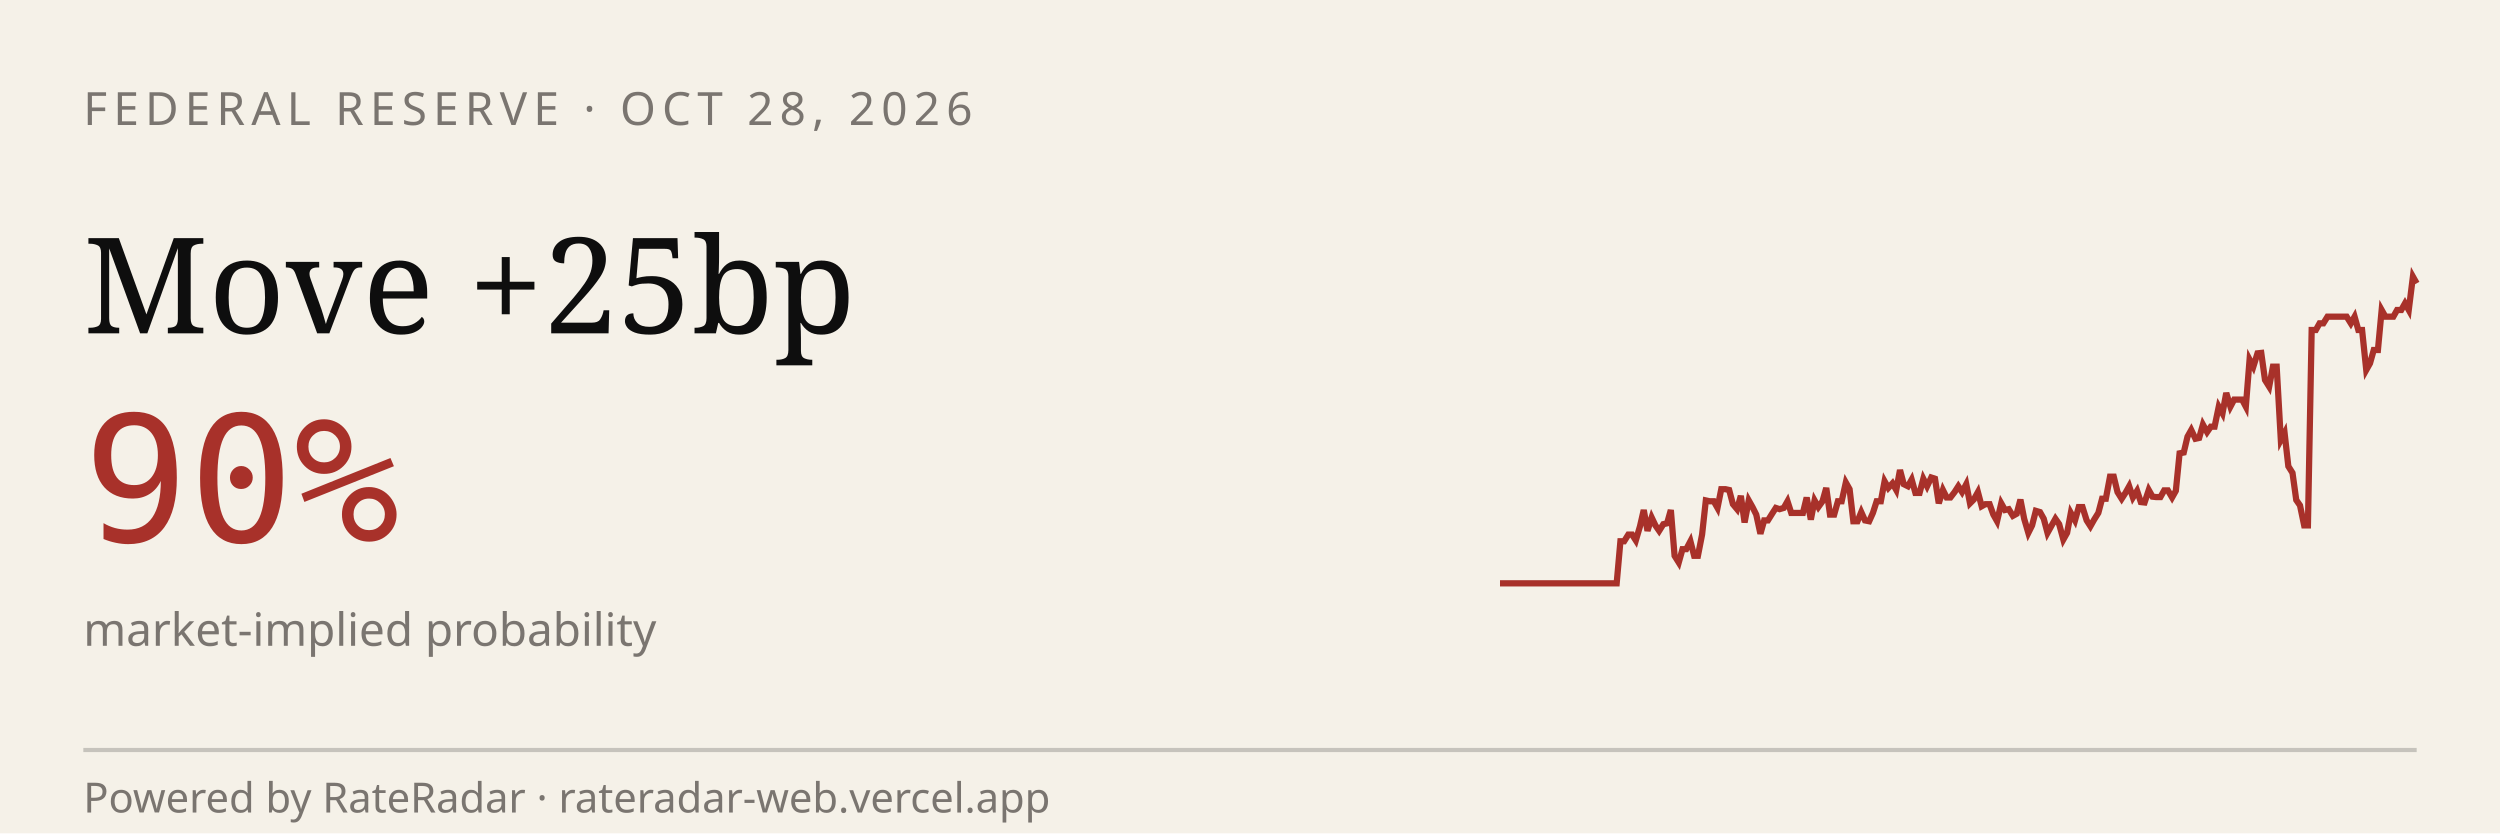
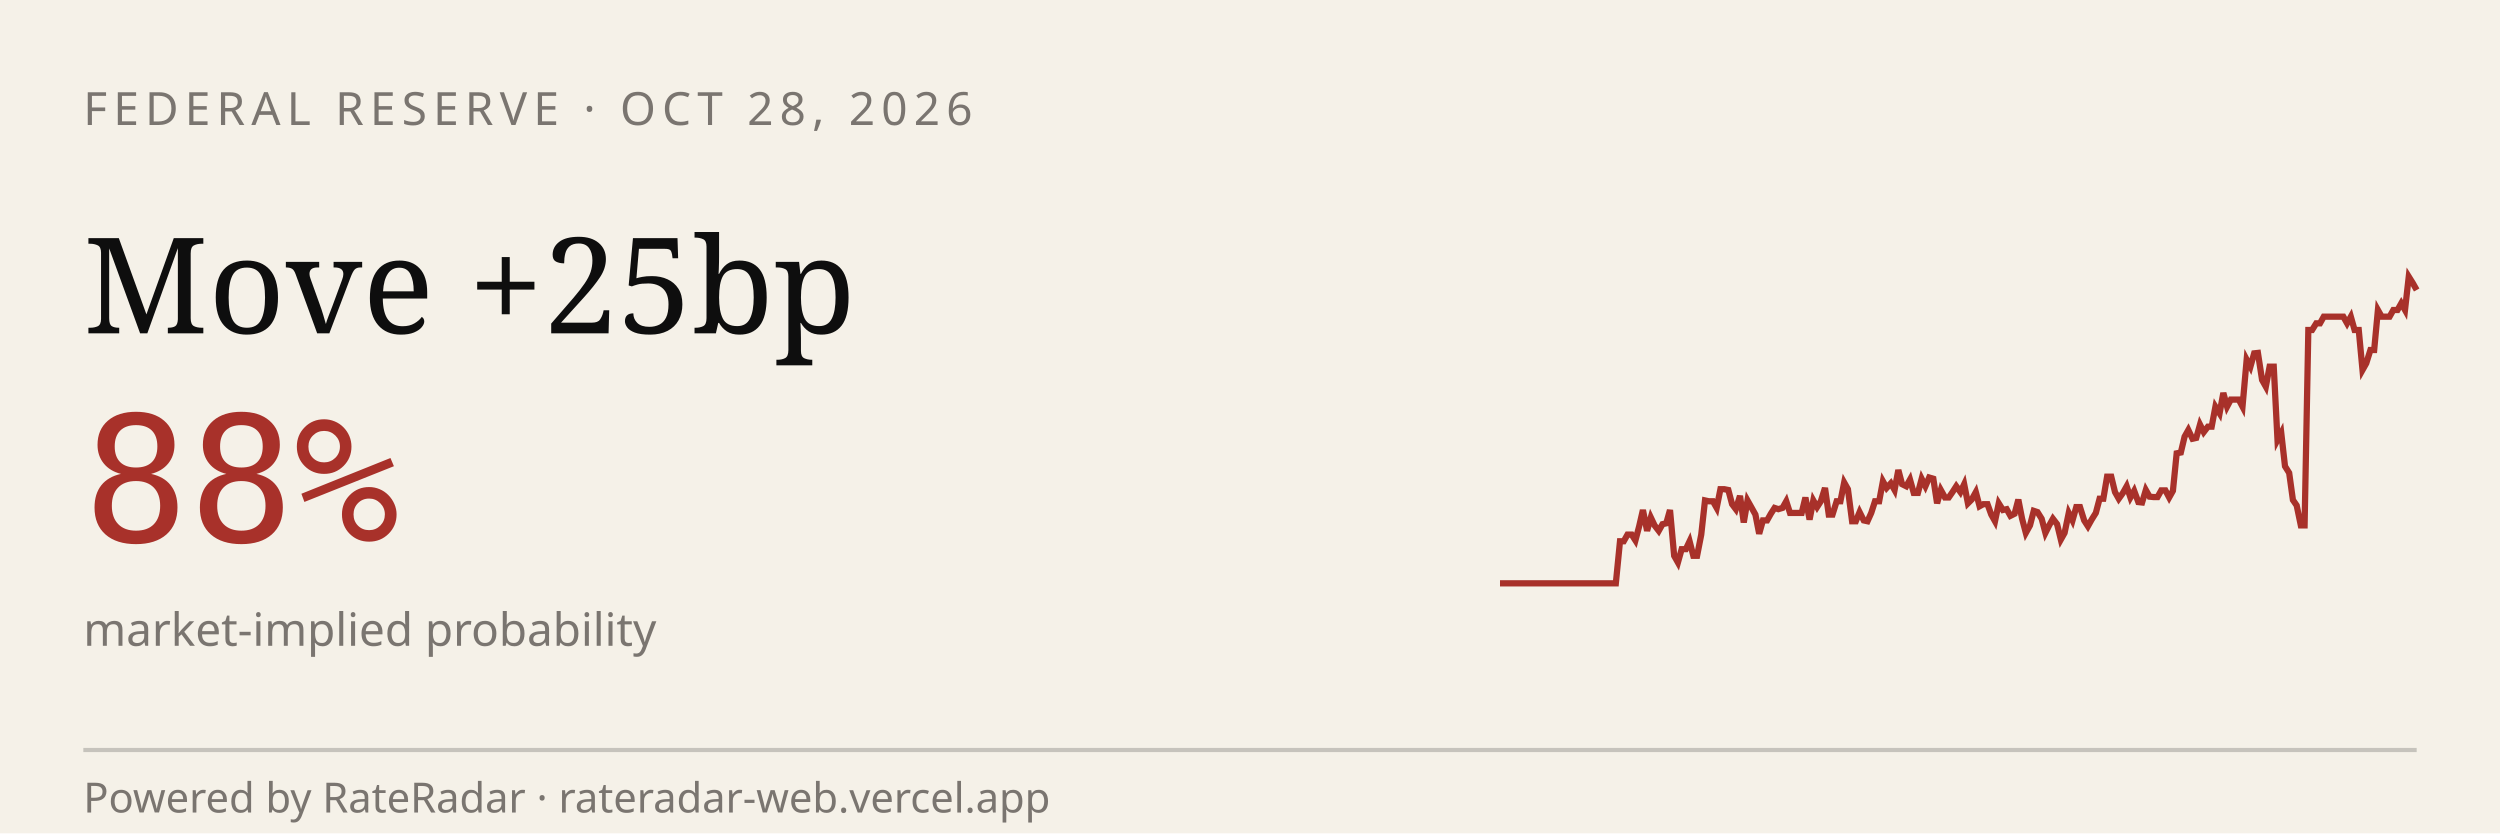
<svg xmlns="http://www.w3.org/2000/svg" viewBox="0 0 600 200" width="600" height="200" role="img" aria-label="RateRadar live odds for FED 2026-10-28">
  <rect width="600" height="200" fill="#F5F1E8" />
  <text x="20" y="30" font-family="sans-serif" font-size="11" letter-spacing="1.5" fill="#7A7570">FEDERAL RESERVE · OCT 28, 2026</text>
  <text x="20" y="80" font-family="Georgia, serif" font-size="32" fill="#0E0E0E">Move +25bp</text>
-   <text x="20" y="130" font-family="monospace" font-size="42" fill="#A8312A">90%</text>
+   <text x="20" y="130" font-family="monospace" font-size="42" fill="#A8312A">88%</text>
  <text x="20" y="155" font-family="sans-serif" font-size="11" fill="#7A7570">market-implied probability</text>
-   <path d="M 360.0,140.0 L 360.9,140.0 L 361.9,140.0 L 362.8,140.0 L 363.7,140.0 L 364.7,140.0 L 365.6,140.0 L 366.5,140.0 L 367.5,140.0 L 368.4,140.0 L 369.3,140.0 L 370.3,140.0 L 371.2,140.0 L 372.1,140.0 L 373.1,140.0 L 374.0,140.0 L 374.9,140.0 L 375.8,140.0 L 376.8,140.0 L 377.7,140.0 L 378.6,140.0 L 379.6,140.0 L 380.5,140.0 L 381.4,140.0 L 382.4,140.0 L 383.3,140.0 L 384.2,140.0 L 385.2,140.0 L 386.1,140.0 L 387.0,140.0 L 388.0,140.0 L 388.9,129.9 L 389.8,129.9 L 390.8,128.3 L 391.7,128.3 L 392.6,129.7 L 393.6,126.3 L 394.5,122.4 L 395.4,127.4 L 396.4,124.2 L 397.3,126.1 L 398.2,127.4 L 399.2,125.8 L 400.1,125.6 L 401.0,122.4 L 401.9,133.4 L 402.9,135.0 L 403.8,131.8 L 404.7,131.8 L 405.7,129.9 L 406.6,133.4 L 407.5,133.4 L 408.5,128.3 L 409.4,120.1 L 410.3,120.3 L 411.3,120.3 L 412.2,121.9 L 413.1,117.4 L 414.1,117.4 L 415.0,117.6 L 415.9,121.0 L 416.9,122.2 L 417.8,119.0 L 418.7,125.4 L 419.7,120.1 L 420.6,121.7 L 421.5,123.5 L 422.5,128.1 L 423.4,124.9 L 424.3,124.9 L 425.3,123.3 L 426.2,121.9 L 427.1,122.2 L 428.1,121.9 L 429.0,120.3 L 429.9,123.1 L 430.8,123.1 L 431.8,123.1 L 432.7,123.1 L 433.6,119.4 L 434.6,124.7 L 435.5,120.1 L 436.4,121.7 L 437.4,120.3 L 438.3,117.1 L 439.2,123.5 L 440.2,123.5 L 441.1,120.3 L 442.0,120.3 L 443.0,115.8 L 443.9,117.4 L 444.8,125.1 L 445.8,125.1 L 446.7,122.9 L 447.6,124.9 L 448.6,125.1 L 449.5,123.1 L 450.4,120.3 L 451.4,120.3 L 452.3,115.5 L 453.2,117.1 L 454.2,116.0 L 455.1,117.6 L 456.0,112.8 L 456.9,116.2 L 457.9,116.7 L 458.8,115.1 L 459.7,118.3 L 460.7,118.3 L 461.6,114.9 L 462.5,116.7 L 463.5,114.6 L 464.4,114.9 L 465.3,120.8 L 466.3,117.6 L 467.2,119.4 L 468.1,119.4 L 469.1,118.1 L 470.0,116.7 L 470.9,118.1 L 471.9,116.2 L 472.8,120.8 L 473.7,119.9 L 474.7,118.1 L 475.6,121.5 L 476.5,121.0 L 477.5,121.0 L 478.4,123.5 L 479.3,125.1 L 480.3,120.8 L 481.2,122.4 L 482.1,122.2 L 483.1,123.8 L 484.0,123.3 L 484.9,119.9 L 485.8,124.5 L 486.8,127.9 L 487.7,126.1 L 488.6,122.6 L 489.6,122.9 L 490.5,124.5 L 491.4,127.9 L 492.4,126.1 L 493.3,124.5 L 494.2,125.8 L 495.2,129.5 L 496.1,127.9 L 497.0,123.1 L 498.0,124.9 L 498.9,121.7 L 499.8,121.7 L 500.8,124.9 L 501.7,126.3 L 502.6,124.7 L 503.6,123.1 L 504.5,119.7 L 505.4,119.7 L 506.4,114.4 L 507.3,114.4 L 508.2,118.1 L 509.2,119.7 L 510.1,118.3 L 511.0,116.7 L 511.9,119.4 L 512.9,117.8 L 513.8,120.5 L 514.7,120.6 L 515.7,117.6 L 516.6,119.2 L 517.5,119.3 L 518.5,119.3 L 519.4,117.7 L 520.3,117.7 L 521.3,119.4 L 522.2,117.8 L 523.1,108.8 L 524.1,108.6 L 525.0,104.8 L 525.9,103.2 L 526.9,105.3 L 527.8,105.1 L 528.7,101.9 L 529.7,103.7 L 530.6,102.4 L 531.5,102.4 L 532.5,97.6 L 533.4,99.2 L 534.3,94.3 L 535.3,97.6 L 536.2,95.9 L 537.1,95.9 L 538.1,95.9 L 539.0,97.6 L 539.9,86.3 L 540.8,88.0 L 541.8,84.8 L 542.7,84.7 L 543.6,91.2 L 544.6,92.8 L 545.5,88.0 L 546.4,88.0 L 547.4,105.6 L 548.3,103.9 L 549.2,111.9 L 550.2,113.5 L 551.1,120.0 L 552.0,121.3 L 553.0,126.1 L 553.9,126.1 L 554.8,79.2 L 555.8,79.2 L 556.7,77.6 L 557.6,77.6 L 558.6,76.0 L 559.5,76.0 L 560.4,76.0 L 561.4,76.0 L 562.3,76.0 L 563.2,76.0 L 564.2,77.6 L 565.1,76.0 L 566.0,79.2 L 566.9,79.2 L 567.9,88.8 L 568.8,87.2 L 569.7,84.0 L 570.7,84.0 L 571.6,74.4 L 572.5,76.0 L 573.5,76.0 L 574.4,76.0 L 575.3,74.4 L 576.3,74.4 L 577.2,72.8 L 578.1,74.4 L 579.1,66.4 L 580.0,68.0" stroke="#A8312A" stroke-width="1.5" fill="none" />
+   <path d="M 360.0,140.0 L 360.9,140.0 L 361.9,140.0 L 362.8,140.0 L 363.7,140.0 L 364.6,140.0 L 365.6,140.0 L 366.5,140.0 L 367.4,140.0 L 368.4,140.0 L 369.3,140.0 L 370.2,140.0 L 371.1,140.0 L 372.1,140.0 L 373.0,140.0 L 373.9,140.0 L 374.9,140.0 L 375.8,140.0 L 376.7,140.0 L 377.6,140.0 L 378.6,140.0 L 379.5,140.0 L 380.4,140.0 L 381.4,140.0 L 382.3,140.0 L 383.2,140.0 L 384.1,140.0 L 385.1,140.0 L 386.0,140.0 L 386.9,140.0 L 387.8,140.0 L 388.8,129.9 L 389.7,129.9 L 390.6,128.3 L 391.6,128.3 L 392.5,129.7 L 393.4,126.3 L 394.3,122.4 L 395.3,127.4 L 396.2,124.2 L 397.1,126.1 L 398.1,127.4 L 399.0,125.8 L 399.9,125.6 L 400.8,122.4 L 401.8,133.4 L 402.7,135.0 L 403.6,131.8 L 404.6,131.8 L 405.5,129.9 L 406.4,133.4 L 407.3,133.4 L 408.3,128.3 L 409.2,120.1 L 410.1,120.3 L 411.1,120.3 L 412.0,121.9 L 412.9,117.4 L 413.8,117.4 L 414.8,117.6 L 415.7,121.0 L 416.6,122.2 L 417.6,119.0 L 418.5,125.4 L 419.4,120.1 L 420.3,121.7 L 421.3,123.5 L 422.2,128.1 L 423.1,124.9 L 424.1,124.9 L 425.0,123.3 L 425.9,121.9 L 426.8,122.2 L 427.8,121.9 L 428.7,120.3 L 429.6,123.1 L 430.5,123.1 L 431.5,123.1 L 432.4,123.1 L 433.3,119.4 L 434.3,124.7 L 435.2,120.1 L 436.1,121.7 L 437.0,120.3 L 438.0,117.1 L 438.9,123.5 L 439.8,123.5 L 440.8,120.3 L 441.7,120.3 L 442.6,115.8 L 443.5,117.4 L 444.5,125.1 L 445.4,125.1 L 446.3,122.9 L 447.3,124.9 L 448.2,125.1 L 449.1,123.1 L 450.0,120.3 L 451.0,120.3 L 451.9,115.5 L 452.8,117.1 L 453.8,116.0 L 454.7,117.6 L 455.6,112.8 L 456.5,116.2 L 457.5,116.7 L 458.4,115.1 L 459.3,118.3 L 460.3,118.3 L 461.2,114.9 L 462.1,116.7 L 463.0,114.6 L 464.0,114.9 L 464.9,120.8 L 465.8,117.6 L 466.8,119.4 L 467.7,119.4 L 468.6,118.1 L 469.5,116.7 L 470.5,118.1 L 471.4,116.2 L 472.3,120.8 L 473.2,119.9 L 474.2,118.1 L 475.1,121.5 L 476.0,121.0 L 477.0,121.0 L 477.9,123.5 L 478.8,125.1 L 479.7,120.8 L 480.7,122.4 L 481.6,122.2 L 482.5,123.8 L 483.5,123.3 L 484.4,119.9 L 485.3,124.5 L 486.2,127.9 L 487.2,126.1 L 488.1,122.6 L 489.0,122.9 L 490.0,124.5 L 490.9,127.9 L 491.8,126.1 L 492.7,124.5 L 493.7,125.8 L 494.6,129.5 L 495.5,127.9 L 496.5,123.1 L 497.4,124.9 L 498.3,121.7 L 499.2,121.7 L 500.2,124.9 L 501.1,126.3 L 502.0,124.7 L 503.0,123.1 L 503.9,119.7 L 504.8,119.7 L 505.7,114.4 L 506.7,114.4 L 507.6,118.1 L 508.5,119.7 L 509.5,118.3 L 510.4,116.7 L 511.3,119.4 L 512.2,117.8 L 513.2,120.5 L 514.1,120.6 L 515.0,117.6 L 515.9,119.2 L 516.9,119.3 L 517.8,119.3 L 518.7,117.7 L 519.7,117.7 L 520.6,119.4 L 521.5,117.8 L 522.4,108.8 L 523.4,108.6 L 524.3,104.8 L 525.2,103.2 L 526.2,105.3 L 527.1,105.1 L 528.0,101.9 L 528.9,103.7 L 529.9,102.4 L 530.8,102.4 L 531.7,97.6 L 532.7,99.2 L 533.6,94.3 L 534.5,97.6 L 535.4,95.9 L 536.4,95.9 L 537.3,95.9 L 538.2,97.6 L 539.2,86.3 L 540.1,88.0 L 541.0,84.8 L 541.9,84.7 L 542.9,91.2 L 543.8,92.8 L 544.7,88.0 L 545.7,88.0 L 546.6,105.6 L 547.5,103.9 L 548.4,111.9 L 549.4,113.5 L 550.3,120.0 L 551.2,121.3 L 552.2,126.1 L 553.1,126.1 L 554.0,79.2 L 554.9,79.2 L 555.9,77.6 L 556.8,77.6 L 557.7,76.0 L 558.6,76.0 L 559.6,76.0 L 560.5,76.0 L 561.4,76.0 L 562.4,76.0 L 563.3,77.6 L 564.2,76.0 L 565.1,79.2 L 566.1,79.2 L 567.0,88.8 L 567.9,87.2 L 568.9,84.0 L 569.8,84.0 L 570.7,74.4 L 571.6,76.0 L 572.6,76.0 L 573.5,76.0 L 574.4,74.4 L 575.4,74.4 L 576.3,72.8 L 577.2,74.4 L 578.1,66.4 L 579.1,68.0 L 580.0,69.6" stroke="#A8312A" stroke-width="1.5" fill="none" />
  <line x1="20" y1="180" x2="580" y2="180" stroke="#0E0E0E33" />
  <text x="20" y="195" font-family="sans-serif" font-size="10" fill="#7A7570">Powered by RateRadar · rateradar-web.vercel.app</text>
</svg>
